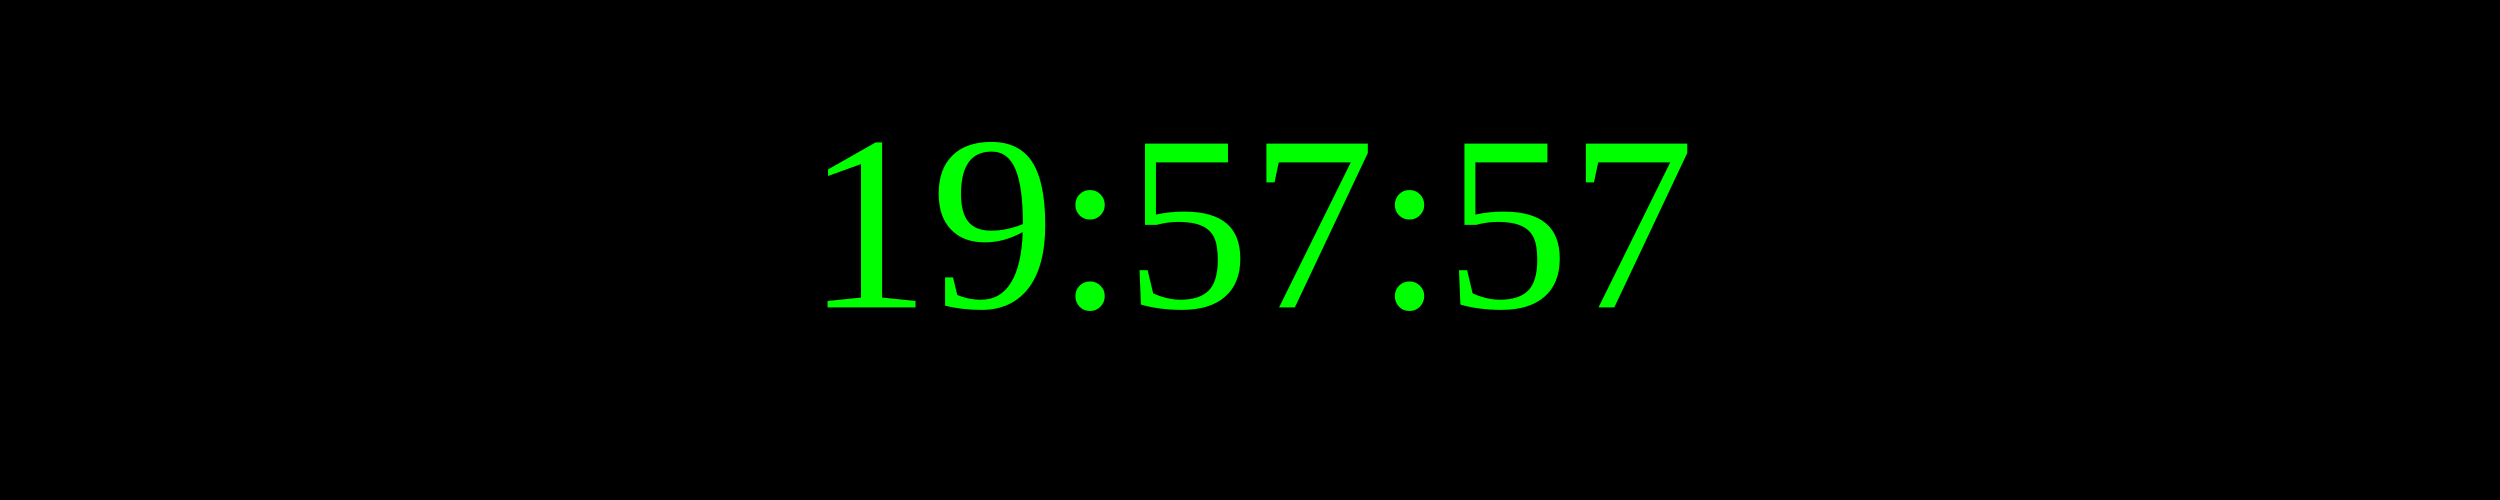
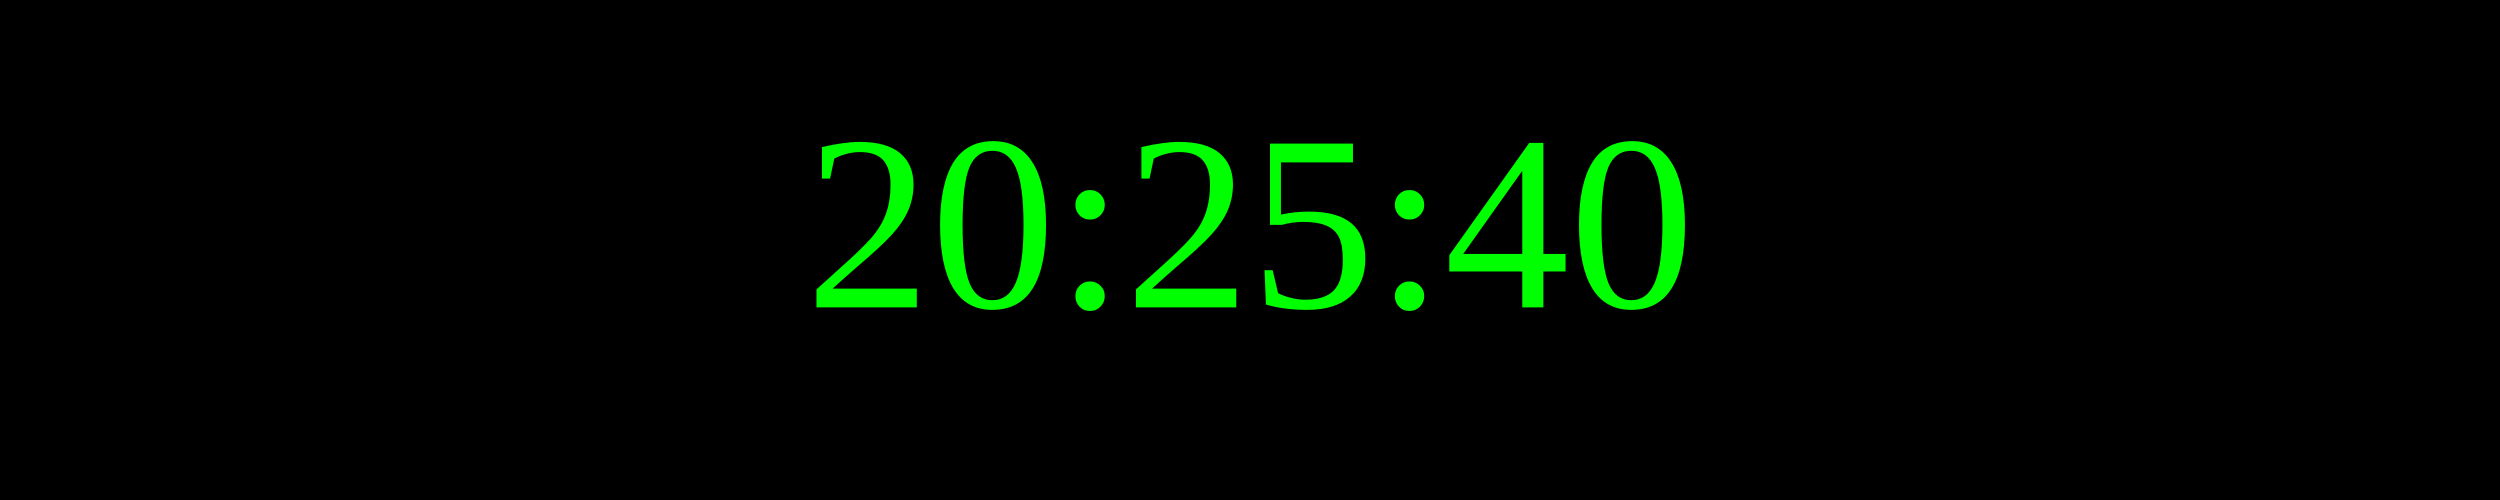
<svg xmlns="http://www.w3.org/2000/svg" width="250" height="50">
  <rect width="100%" height="100%" fill="black" />
  <text x="50%" y="50%" font-size="25" fill="lime" text-anchor="middle" dominant-baseline="middle">
- 19:57:57
+ 20:25:40
</text>
</svg>
